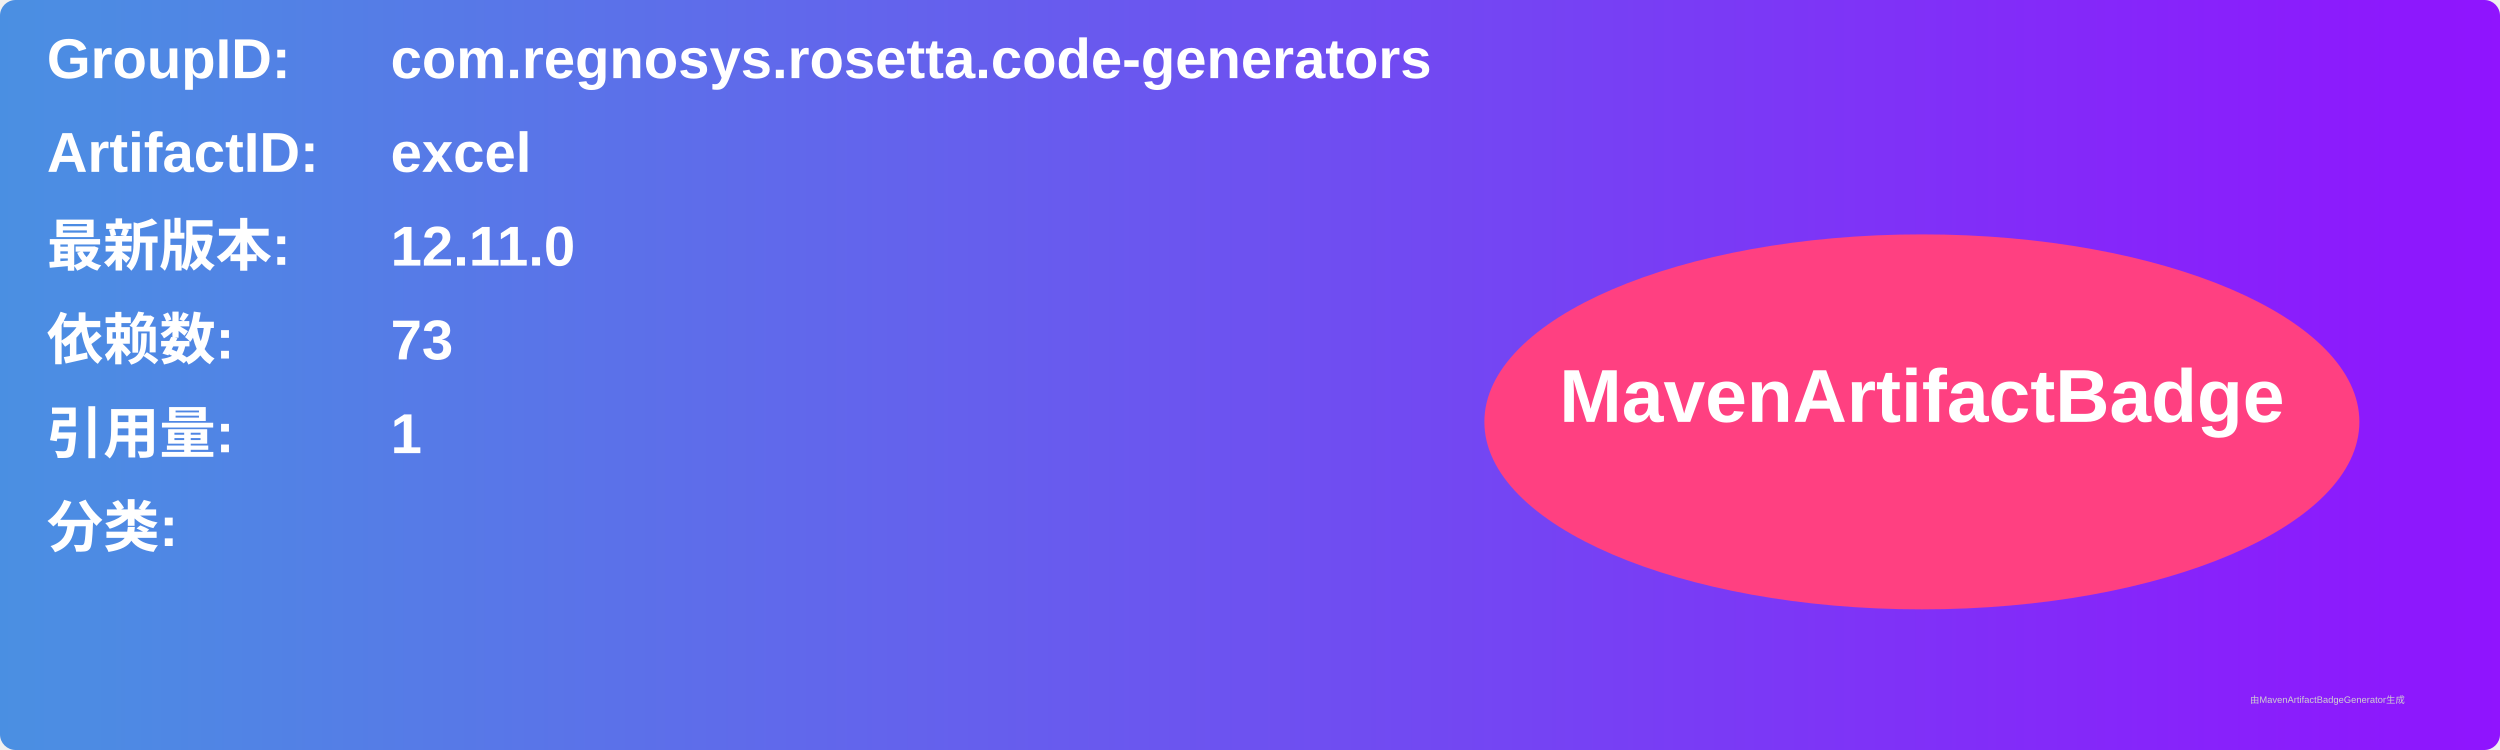
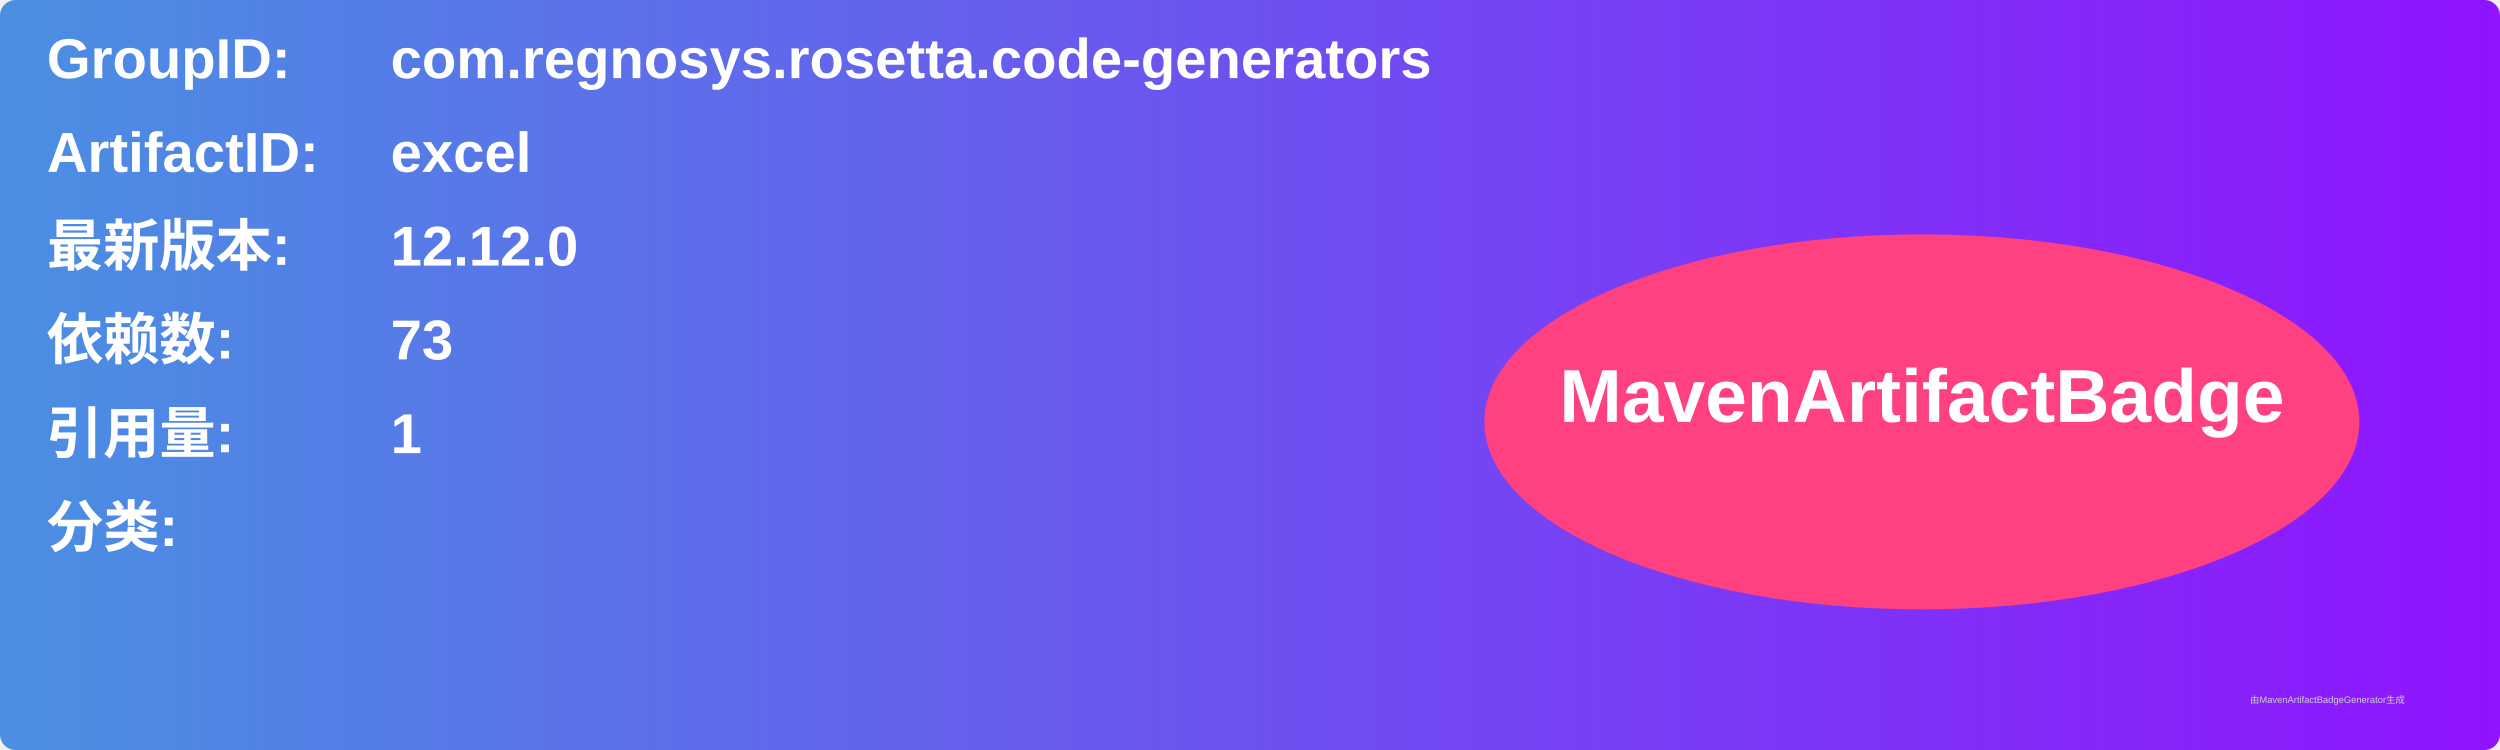
<svg xmlns="http://www.w3.org/2000/svg" width="800" height="240" viewBox="0 0 800 240">
  <linearGradient id="grad" x1="0%" y1="0%" x2="100%" y2="0%">
    <stop offset="0%" stop-color="#4a90e2" />
    <stop offset="100%" stop-color="#9013fe" />
  </linearGradient>
  <rect width="100%" height="100%" rx="5" ry="5" fill="url(#grad)" />
  <g transform="translate(15, 15)">
    <text x="0" y="10" font-family="Arial" font-size="18" fill="white" font-weight="bold" width="260">GroupID:</text>
    <text x="110" y="10" font-family="Arial" font-size="18" fill="white" font-weight="bold" width="460">com.regnosys.rosetta.code-generators</text>
    <text x="0" y="40" font-family="Arial" font-size="18" fill="white" font-weight="bold" width="260">ArtifactID:</text>
    <text x="110" y="40" font-family="Arial" font-size="18" fill="white" font-weight="bold" width="460">excel</text>
    <text x="0" y="70" font-family="Arial" font-size="18" fill="white" font-weight="bold">最新版本:</text>
    <text x="110" y="70" font-family="Arial" font-size="18" fill="white" font-weight="bold">
-       <tspan font-weight="bold">12.11.0</tspan>
+       <tspan font-weight="bold">12.12.0</tspan>
    </text>
    <text x="0" y="100" font-family="Arial" font-size="18" fill="white" font-weight="bold">依赖数: </text>
    <text x="110" y="100" font-family="Arial" font-size="18" fill="white">
      <tspan font-weight="bold">73</tspan>
    </text>
    <text x="0" y="130" font-family="Arial" font-size="18" fill="white" font-weight="bold">引用量: </text>
    <text x="110" y="130" font-family="Arial" font-size="18" fill="white">
      <tspan font-weight="bold">1</tspan>
    </text>
    <text x="0" y="160" font-family="Arial" font-size="18" fill="white" font-weight="bold">分类:</text>
    <text x="10" y="190" font-family="Arial" font-size="10" fill="white">
      <tspan font-weight="bold" />
    </text>
    <ellipse cx="600" cy="120" rx="140" ry="60" fill="#ff4081" />
    <text x="600" y="120" text-anchor="middle" font-family="Arial" font-size="24" fill="white" font-weight="bold">MavenArtifactBadge</text>
  </g>
  <text x="720" y="225" font-family="Arial" font-size="3" fill="#d0d0d0">由MavenArtifactBadgeGenerator生成</text>
</svg>
